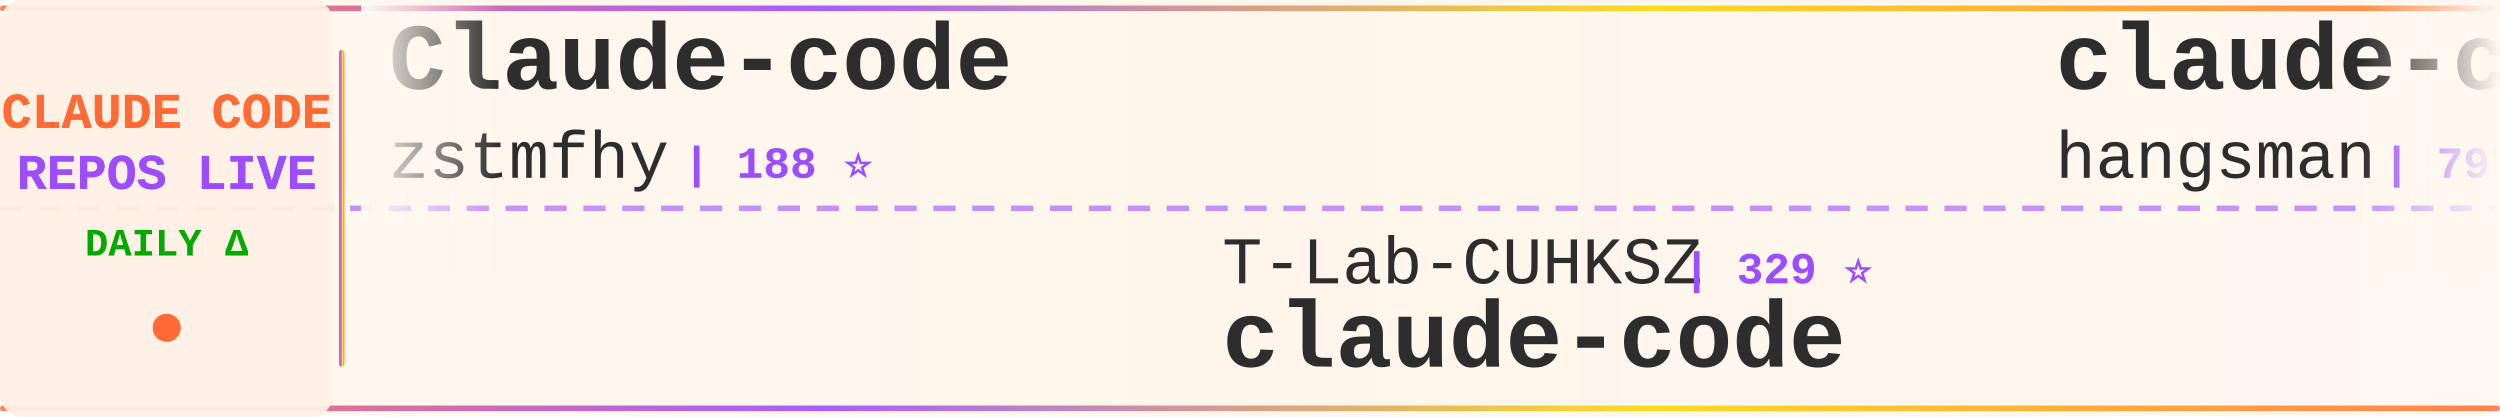
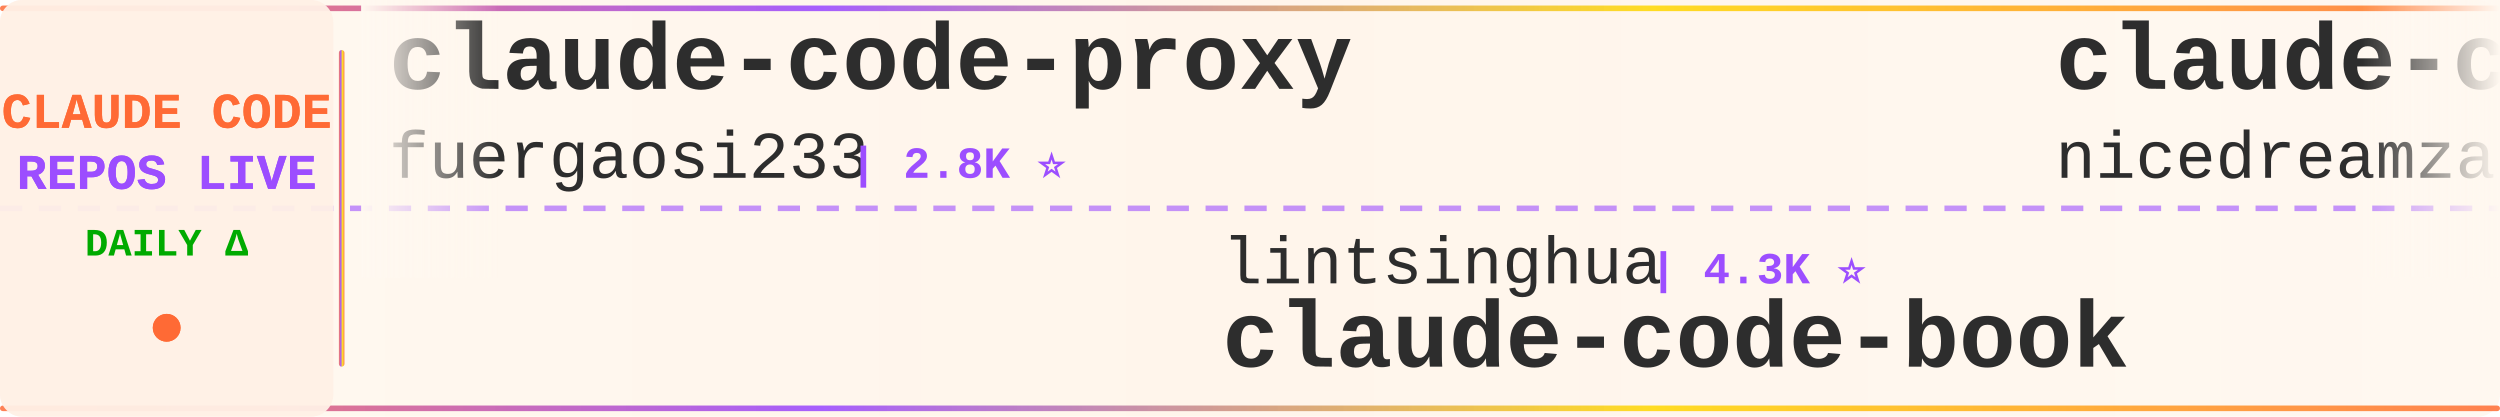
<svg xmlns="http://www.w3.org/2000/svg" width="900" height="150">
  <defs>
    <linearGradient id="tickerBg" x1="0%" y1="0%" x2="100%" y2="0%">
      <stop offset="0%" style="stop-color:#fff8f0;stop-opacity:0.98" />
      <stop offset="50%" style="stop-color:#fff5eb;stop-opacity:1" />
      <stop offset="100%" style="stop-color:#fff8f0;stop-opacity:0.98" />
    </linearGradient>
    <linearGradient id="borderGrad" x1="0%" y1="0%" x2="100%" y2="0%">
      <stop offset="0%" style="stop-color:#FF6B35;stop-opacity:0.85">
        <animate attributeName="stop-opacity" values="0.85;1;0.85" dur="2s" repeatCount="indefinite" />
      </stop>
      <stop offset="33%" style="stop-color:#9C4EFF;stop-opacity:0.9">
        <animate attributeName="stop-opacity" values="0.9;1;0.9" dur="2.2s" repeatCount="indefinite" />
      </stop>
      <stop offset="66%" style="stop-color:#FFD700;stop-opacity:0.85">
        <animate attributeName="stop-opacity" values="0.85;1;0.85" dur="1.8s" repeatCount="indefinite" />
      </stop>
      <stop offset="100%" style="stop-color:#FF6B35;stop-opacity:0.85">
        <animate attributeName="stop-opacity" values="0.85;1;0.85" dur="2s" repeatCount="indefinite" />
      </stop>
    </linearGradient>
    <filter id="textGlow">
      <feGaussianBlur stdDeviation="0.15" result="coloredBlur" />
      <feMerge>
        <feMergeNode in="coloredBlur" />
        <feMergeNode in="SourceGraphic" />
      </feMerge>
    </filter>
    <filter id="metricGlow">
      <feGaussianBlur stdDeviation="0.2" result="coloredBlur" />
      <feMerge>
        <feMergeNode in="coloredBlur" />
        <feMergeNode in="SourceGraphic" />
      </feMerge>
    </filter>
    <linearGradient id="leftFade" x1="0%" y1="0%" x2="100%" y2="0%">
      <stop offset="0%" style="stop-color:#fff8f0;stop-opacity:1" />
      <stop offset="100%" style="stop-color:#fff8f0;stop-opacity:0" />
    </linearGradient>
    <linearGradient id="rightFade" x1="0%" y1="0%" x2="100%" y2="0%">
      <stop offset="0%" style="stop-color:#fff8f0;stop-opacity:0" />
      <stop offset="100%" style="stop-color:#fff8f0;stop-opacity:1" />
    </linearGradient>
  </defs>
  <rect width="900" height="150" fill="url(#tickerBg)" rx="8" />
  <rect x="0" y="2" width="900" height="2" fill="url(#borderGrad)" rx="1" />
  <rect x="0" y="146" width="900" height="2" fill="url(#borderGrad)" rx="1" />
  <line x1="0" y1="75" x2="900" y2="75" stroke="#9C4EFF" stroke-width="2" stroke-dasharray="8 6" opacity="0.6" />
  <rect x="0" y="0" width="120" height="150" fill="#fff0e6" opacity="0.95" rx="8" />
  <text x="60" y="46" font-family="'Courier New', monospace" font-size="18" font-weight="bold" fill="#FF6B35" text-anchor="middle" filter="url(#textGlow)">
    CLAUDE CODE
  </text>
  <text x="60" y="68" font-family="'Courier New', monospace" font-size="18" font-weight="bold" fill="#9C4EFF" text-anchor="middle" filter="url(#textGlow)">
    REPOS LIVE
  </text>
  <text x="60" y="92" font-family="'Courier New', monospace" font-size="14" font-weight="bold" fill="#00aa00" text-anchor="middle">
    DAILY Δ
  </text>
  <circle cx="60" cy="118" r="5" fill="#FF6B35" filter="url(#metricGlow)">
    <animate attributeName="r" values="4;6;4" dur="1.5s" repeatCount="indefinite" />
    <animate attributeName="opacity" values="0.6;1;0.6" dur="1.5s" repeatCount="indefinite" />
  </circle>
  <rect x="122" y="18" width="2" height="114" fill="url(#borderGrad)" rx="1" />
  <clipPath id="tickerClip">
    <rect x="130" y="0" width="770" height="150" />
  </clipPath>
  <g clip-path="url(#tickerClip)">
    <g id="tickerItems">
      <animateTransform attributeName="transform" attributeType="XML" type="translate" from="0 0" to="-3000 0" dur="54s" repeatCount="indefinite" />
      <g transform="translate(0, 0)">
-         <text x="140" y="32" font-family="'Courier New', monospace" font-size="34" font-weight="bold" fill="#2d2d2d">Claude-code</text>
-         <text x="140" y="64" font-family="'Courier New', monospace" font-size="24" font-weight="normal" fill="#2d2d2d" opacity="1.0">zstmfhy</text>
-         <text x="246" y="64" font-family="'Courier New', monospace" font-size="16" font-weight="bold" fill="#9C4EFF"> | 188 ⭐</text>
-       </g>
-       <g transform="translate(300, 0)">
-         <text x="140" y="102" font-family="'Courier New', monospace" font-size="24" font-weight="normal" fill="#2d2d2d" opacity="1.0">T-Lab-CUHKSZ</text>
-         <text x="306" y="102" font-family="'Courier New', monospace" font-size="16" font-weight="bold" fill="#9C4EFF"> | 329 ⭐</text>
-         <text x="140" y="132" font-family="'Courier New', monospace" font-size="34" font-weight="bold" fill="#2d2d2d">claude-code</text>
-       </g>
-       <g transform="translate(600, 0)">
-         <text x="140" y="32" font-family="'Courier New', monospace" font-size="34" font-weight="bold" fill="#2d2d2d">claude-code-source</text>
-         <text x="140" y="64" font-family="'Courier New', monospace" font-size="24" font-weight="normal" fill="#2d2d2d" opacity="1.0">hangsman</text>
-         <text x="258" y="64" font-family="'Courier New', monospace" font-size="16" font-weight="bold" fill="#9C4EFF"> | 797 ⭐</text>
-       </g>
-       <g transform="translate(900, 0)">
-         <text x="140" y="102" font-family="'Courier New', monospace" font-size="24" font-weight="normal" fill="#2d2d2d" opacity="1.0">repowise-dev</text>
-         <text x="306" y="102" font-family="'Courier New', monospace" font-size="16" font-weight="bold" fill="#9C4EFF"> | 1.2K ⭐</text>
-         <text x="140" y="132" font-family="'Courier New', monospace" font-size="34" font-weight="bold" fill="#2d2d2d">claude-code-prompts</text>
-       </g>
-       <g transform="translate(1200, 0)">
-         <text x="140" y="32" font-family="'Courier New', monospace" font-size="34" font-weight="bold" fill="#2d2d2d">everything-claude-code-z...</text>
-         <text x="140" y="64" font-family="'Courier New', monospace" font-size="24" font-weight="normal" fill="#2d2d2d" opacity="1.0">xu-xiang</text>
-         <text x="258" y="64" font-family="'Courier New', monospace" font-size="16" font-weight="bold" fill="#9C4EFF"> | 2.0K ⭐ +1</text>
-       </g>
-       <g transform="translate(1500, 0)">
-         <text x="140" y="102" font-family="'Courier New', monospace" font-size="24" font-weight="normal" fill="#2d2d2d" opacity="1.0">Maciek-roboblog</text>
-         <text x="342" y="102" font-family="'Courier New', monospace" font-size="16" font-weight="bold" fill="#9C4EFF"> | 8.7K ⭐ +1</text>
-         <text x="140" y="132" font-family="'Courier New', monospace" font-size="34" font-weight="bold" fill="#2d2d2d">Claude-Code-Usage-Monito...</text>
-       </g>
-       <g transform="translate(1800, 0)">
-         <text x="140" y="32" font-family="'Courier New', monospace" font-size="34" font-weight="bold" fill="#2d2d2d">claude-code-guide</text>
-         <text x="140" y="64" font-family="'Courier New', monospace" font-size="24" font-weight="normal" fill="#2d2d2d" opacity="1.0">zebbern</text>
-         <text x="246" y="64" font-family="'Courier New', monospace" font-size="16" font-weight="bold" fill="#9C4EFF"> | 4.7K ⭐ +1</text>
-       </g>
-       <g transform="translate(2100, 0)">
-         <text x="140" y="102" font-family="'Courier New', monospace" font-size="24" font-weight="normal" fill="#2d2d2d" opacity="1.0">disler</text>
-         <text x="234" y="102" font-family="'Courier New', monospace" font-size="16" font-weight="bold" fill="#9C4EFF"> | 1.7K ⭐</text>
-         <text x="140" y="132" font-family="'Courier New', monospace" font-size="34" font-weight="bold" fill="#2d2d2d">pi-vs-claude-code</text>
-       </g>
-       <g transform="translate(2400, 0)">
        <text x="140" y="32" font-family="'Courier New', monospace" font-size="34" font-weight="bold" fill="#2d2d2d">claude-code-proxy</text>
        <text x="140" y="64" font-family="'Courier New', monospace" font-size="24" font-weight="normal" fill="#2d2d2d" opacity="1.0">fuergaosi233</text>
        <text x="306" y="64" font-family="'Courier New', monospace" font-size="16" font-weight="bold" fill="#9C4EFF"> | 2.8K ⭐</text>
      </g>
+       <g transform="translate(300, 0)">
+         <text x="140" y="102" font-family="'Courier New', monospace" font-size="24" font-weight="normal" fill="#2d2d2d" opacity="1.0">lintsinghua</text>
+         <text x="294" y="102" font-family="'Courier New', monospace" font-size="16" font-weight="bold" fill="#9C4EFF"> | 4.3K ⭐</text>
+         <text x="140" y="132" font-family="'Courier New', monospace" font-size="34" font-weight="bold" fill="#2d2d2d">claude-code-book</text>
+       </g>
+       <g transform="translate(600, 0)">
+         <text x="140" y="32" font-family="'Courier New', monospace" font-size="34" font-weight="bold" fill="#2d2d2d">claude-code-local</text>
+         <text x="140" y="64" font-family="'Courier New', monospace" font-size="24" font-weight="normal" fill="#2d2d2d" opacity="1.0">nicedreamzapp</text>
+         <text x="318" y="64" font-family="'Courier New', monospace" font-size="16" font-weight="bold" fill="#9C4EFF"> | 3.4K ⭐ +3</text>
+       </g>
+       <g transform="translate(900, 0)">
+         <text x="140" y="102" font-family="'Courier New', monospace" font-size="24" font-weight="normal" fill="#2d2d2d" opacity="1.0">pengchengneo</text>
+         <text x="306" y="102" font-family="'Courier New', monospace" font-size="16" font-weight="bold" fill="#9C4EFF"> | 1.8K ⭐</text>
+         <text x="140" y="132" font-family="'Courier New', monospace" font-size="34" font-weight="bold" fill="#2d2d2d">Claude-Code</text>
+       </g>
+       <g transform="translate(1200, 0)">
+         <text x="140" y="32" font-family="'Courier New', monospace" font-size="34" font-weight="bold" fill="#2d2d2d">free-claude-code</text>
+         <text x="140" y="64" font-family="'Courier New', monospace" font-size="24" font-weight="normal" fill="#2d2d2d" opacity="1.0">Alishahryar1</text>
+         <text x="306" y="64" font-family="'Courier New', monospace" font-size="16" font-weight="bold" fill="#9C4EFF"> | 60.2K ⭐ +325</text>
+       </g>
+       <g transform="translate(1500, 0)">
+         <text x="140" y="102" font-family="'Courier New', monospace" font-size="24" font-weight="normal" fill="#2d2d2d" opacity="1.0">WorldFlowAI</text>
+         <text x="294" y="102" font-family="'Courier New', monospace" font-size="16" font-weight="bold" fill="#9C4EFF"> | 4.6K ⭐ +35</text>
+         <text x="140" y="132" font-family="'Courier New', monospace" font-size="34" font-weight="bold" fill="#2d2d2d">everything-claude-code</text>
+       </g>
+       <g transform="translate(1800, 0)">
+         <text x="140" y="32" font-family="'Courier New', monospace" font-size="34" font-weight="bold" fill="#2d2d2d">learn-claude-code</text>
+         <text x="140" y="64" font-family="'Courier New', monospace" font-size="24" font-weight="normal" fill="#2d2d2d" opacity="1.0">shareAI-lab</text>
+         <text x="294" y="64" font-family="'Courier New', monospace" font-size="16" font-weight="bold" fill="#9C4EFF"> | 78.5K ⭐ +20</text>
+       </g>
+       <g transform="translate(2100, 0)">
+         <text x="140" y="102" font-family="'Courier New', monospace" font-size="24" font-weight="normal" fill="#2d2d2d" opacity="1.0">liuup</text>
+         <text x="222" y="102" font-family="'Courier New', monospace" font-size="16" font-weight="bold" fill="#9C4EFF"> | 4.0K ⭐</text>
+         <text x="140" y="132" font-family="'Courier New', monospace" font-size="34" font-weight="bold" fill="#2d2d2d">claude-code-analysis</text>
+       </g>
+       <g transform="translate(2400, 0)">
+         <text x="140" y="32" font-family="'Courier New', monospace" font-size="34" font-weight="bold" fill="#2d2d2d">Claude-Code-Usage-Monito...</text>
+         <text x="140" y="64" font-family="'Courier New', monospace" font-size="24" font-weight="normal" fill="#2d2d2d" opacity="1.0">Maciek-roboblog</text>
+         <text x="342" y="64" font-family="'Courier New', monospace" font-size="16" font-weight="bold" fill="#9C4EFF"> | 8.7K ⭐ +2</text>
+       </g>
      <g transform="translate(2700, 0)">
-         <text x="140" y="102" font-family="'Courier New', monospace" font-size="24" font-weight="normal" fill="#2d2d2d" opacity="1.0">asgeirtj</text>
-         <text x="258" y="102" font-family="'Courier New', monospace" font-size="16" font-weight="bold" fill="#9C4EFF"> | 69.5K ⭐ +35</text>
-         <text x="140" y="132" font-family="'Courier New', monospace" font-size="34" font-weight="bold" fill="#2d2d2d">system_prompts_leaks</text>
+         <text x="140" y="102" font-family="'Courier New', monospace" font-size="24" font-weight="normal" fill="#2d2d2d" opacity="1.0">anthropics</text>
+         <text x="282" y="102" font-family="'Courier New', monospace" font-size="16" font-weight="bold" fill="#9C4EFF"> | 9.5K ⭐ +3</text>
+         <text x="140" y="132" font-family="'Courier New', monospace" font-size="34" font-weight="bold" fill="#2d2d2d">claude-code-action</text>
      </g>
      <g transform="translate(3000, 0)">
-         <text x="140" y="32" font-family="'Courier New', monospace" font-size="34" font-weight="bold" fill="#2d2d2d">Claude-code</text>
-         <text x="140" y="64" font-family="'Courier New', monospace" font-size="24" font-weight="normal" fill="#2d2d2d" opacity="1.0">zstmfhy</text>
-         <text x="246" y="64" font-family="'Courier New', monospace" font-size="16" font-weight="bold" fill="#9C4EFF"> | 188 ⭐</text>
+         <text x="140" y="32" font-family="'Courier New', monospace" font-size="34" font-weight="bold" fill="#2d2d2d">claude-code-proxy</text>
+         <text x="140" y="64" font-family="'Courier New', monospace" font-size="24" font-weight="normal" fill="#2d2d2d" opacity="1.0">fuergaosi233</text>
+         <text x="306" y="64" font-family="'Courier New', monospace" font-size="16" font-weight="bold" fill="#9C4EFF"> | 2.8K ⭐</text>
      </g>
      <g transform="translate(3300, 0)">
-         <text x="140" y="102" font-family="'Courier New', monospace" font-size="24" font-weight="normal" fill="#2d2d2d" opacity="1.0">T-Lab-CUHKSZ</text>
-         <text x="306" y="102" font-family="'Courier New', monospace" font-size="16" font-weight="bold" fill="#9C4EFF"> | 329 ⭐</text>
-         <text x="140" y="132" font-family="'Courier New', monospace" font-size="34" font-weight="bold" fill="#2d2d2d">claude-code</text>
+         <text x="140" y="102" font-family="'Courier New', monospace" font-size="24" font-weight="normal" fill="#2d2d2d" opacity="1.0">lintsinghua</text>
+         <text x="294" y="102" font-family="'Courier New', monospace" font-size="16" font-weight="bold" fill="#9C4EFF"> | 4.3K ⭐</text>
+         <text x="140" y="132" font-family="'Courier New', monospace" font-size="34" font-weight="bold" fill="#2d2d2d">claude-code-book</text>
      </g>
      <g transform="translate(3600, 0)">
-         <text x="140" y="32" font-family="'Courier New', monospace" font-size="34" font-weight="bold" fill="#2d2d2d">claude-code-source</text>
-         <text x="140" y="64" font-family="'Courier New', monospace" font-size="24" font-weight="normal" fill="#2d2d2d" opacity="1.0">hangsman</text>
-         <text x="258" y="64" font-family="'Courier New', monospace" font-size="16" font-weight="bold" fill="#9C4EFF"> | 797 ⭐</text>
+         <text x="140" y="32" font-family="'Courier New', monospace" font-size="34" font-weight="bold" fill="#2d2d2d">claude-code-local</text>
+         <text x="140" y="64" font-family="'Courier New', monospace" font-size="24" font-weight="normal" fill="#2d2d2d" opacity="1.0">nicedreamzapp</text>
+         <text x="318" y="64" font-family="'Courier New', monospace" font-size="16" font-weight="bold" fill="#9C4EFF"> | 3.4K ⭐ +3</text>
      </g>
      <g transform="translate(3900, 0)">
-         <text x="140" y="102" font-family="'Courier New', monospace" font-size="24" font-weight="normal" fill="#2d2d2d" opacity="1.0">repowise-dev</text>
-         <text x="306" y="102" font-family="'Courier New', monospace" font-size="16" font-weight="bold" fill="#9C4EFF"> | 1.2K ⭐</text>
-         <text x="140" y="132" font-family="'Courier New', monospace" font-size="34" font-weight="bold" fill="#2d2d2d">claude-code-prompts</text>
+         <text x="140" y="102" font-family="'Courier New', monospace" font-size="24" font-weight="normal" fill="#2d2d2d" opacity="1.0">pengchengneo</text>
+         <text x="306" y="102" font-family="'Courier New', monospace" font-size="16" font-weight="bold" fill="#9C4EFF"> | 1.8K ⭐</text>
+         <text x="140" y="132" font-family="'Courier New', monospace" font-size="34" font-weight="bold" fill="#2d2d2d">Claude-Code</text>
      </g>
    </g>
  </g>
  <rect x="130" y="0" width="50" height="100" fill="url(#leftFade)" />
  <rect x="850" y="0" width="50" height="100" fill="url(#rightFade)" />
</svg>
